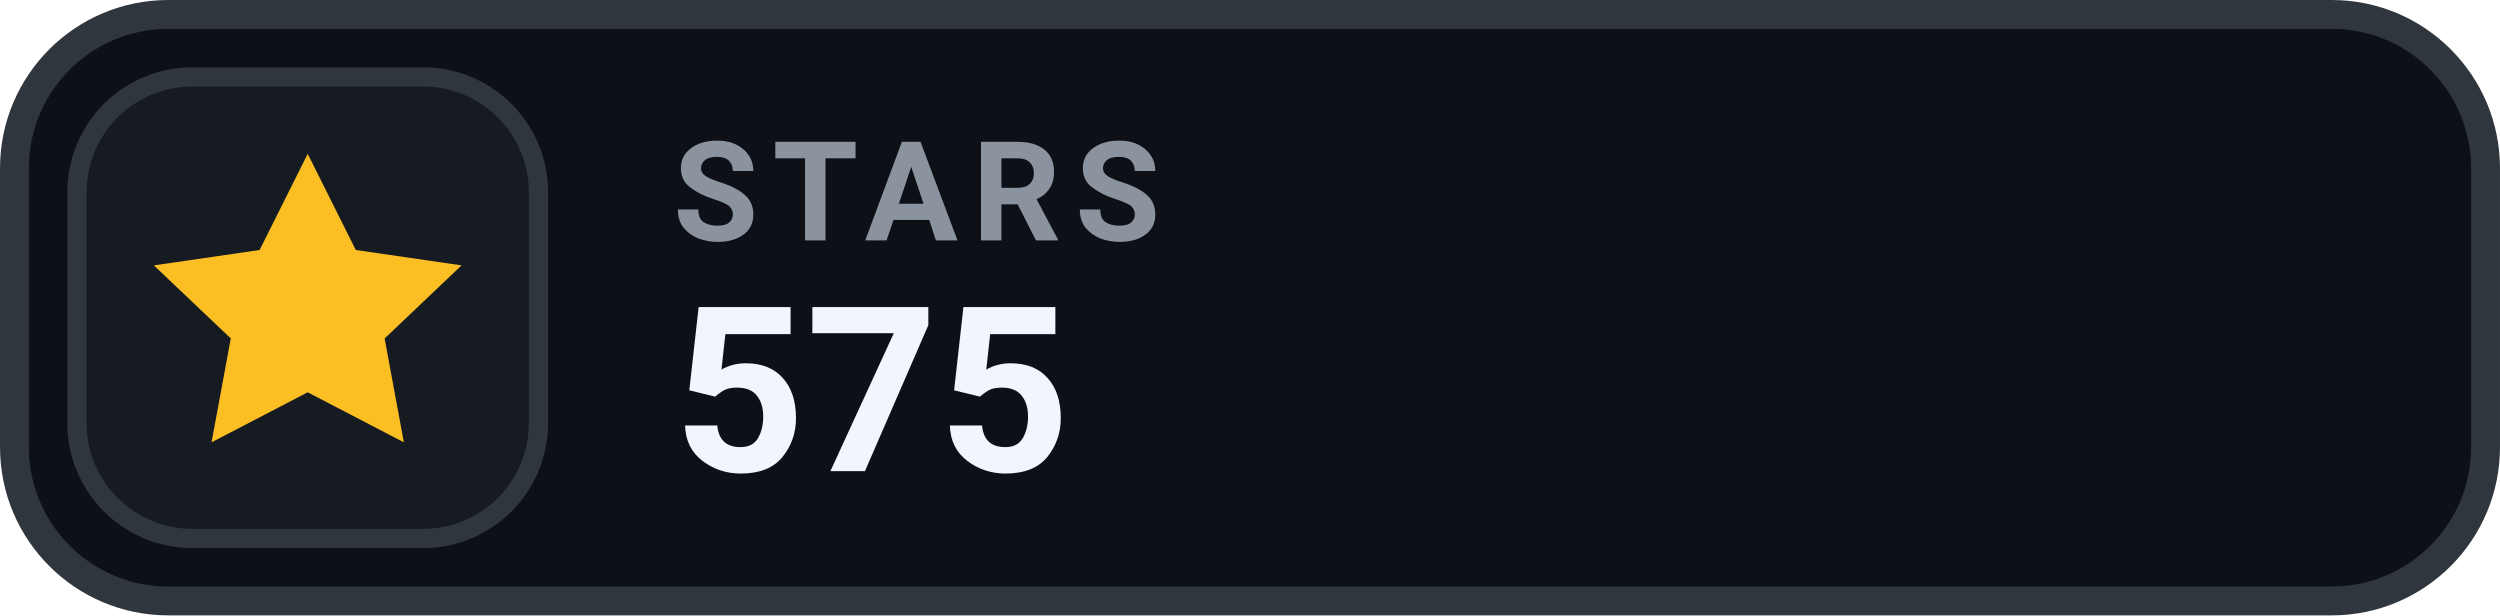
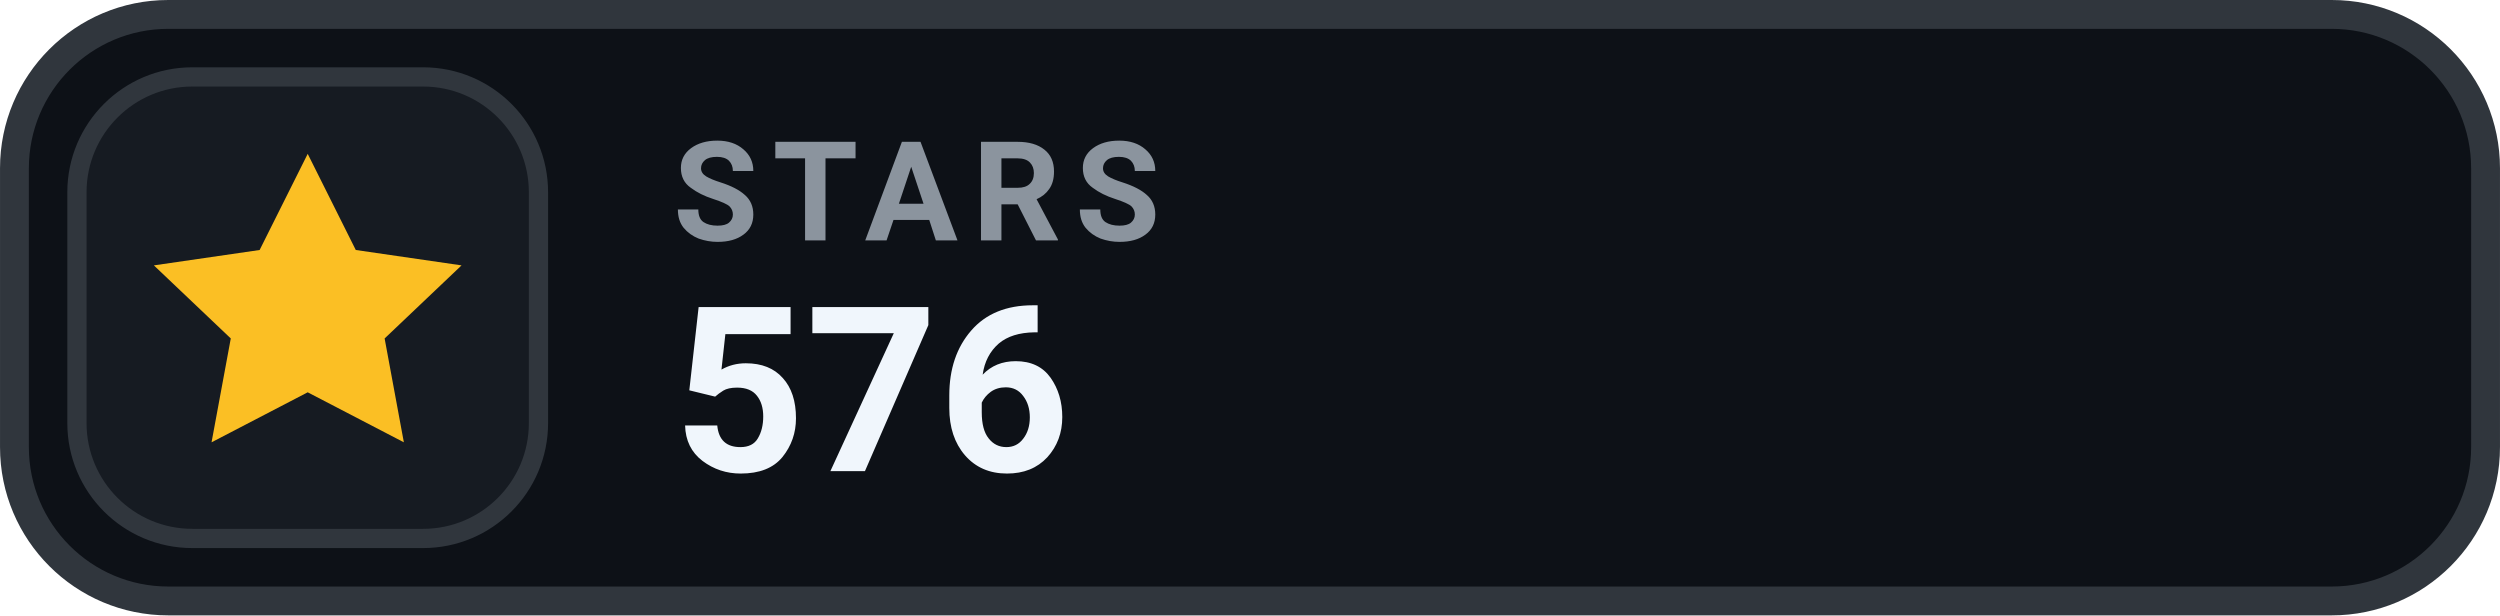
- <svg xmlns="http://www.w3.org/2000/svg" width="126" height="31.015" viewBox="0 0 130 32" role="img" aria-label="STARS 575">
+ <svg xmlns="http://www.w3.org/2000/svg" width="126" height="31.015" viewBox="0 0 130 32" role="img" aria-label="STARS 576">
  <rect x=".75" y=".75" width="128.5" height="30.5" rx="8" fill="#0D1117" stroke="#30363D" stroke-width="1.5" />
  <rect x="4" y="4" width="24" height="24" rx="6" fill="#161B22" stroke="#30363D" stroke-width="1" />
  <g transform="translate(16 16)" style="color:#FBBF24;">
    <path d="M0 -8 l2.5 5 5.5 .8 -4 3.8 1 5.4 -5 -2.6 -5 2.6 1 -5.4 -4 -3.8 5.5 -.8 Z" fill="currentColor" />
  </g>
  <text x="35" y="12.5" fill="#8B949E" font-family="-apple-system,BlinkMacSystemFont,'Segoe UI',Roboto,Helvetica,Arial,sans-serif" font-size="7.2" font-weight="700" letter-spacing=".75">STARS</text>
-   <text x="35" y="24.5" fill="#F0F6FC" font-family="-apple-system,BlinkMacSystemFont,'Segoe UI',Roboto,Helvetica,Arial,sans-serif" font-size="12" font-weight="700">575</text>
+   <text x="35" y="24.5" fill="#F0F6FC" font-family="-apple-system,BlinkMacSystemFont,'Segoe UI',Roboto,Helvetica,Arial,sans-serif" font-size="12" font-weight="700">576</text>
</svg>
